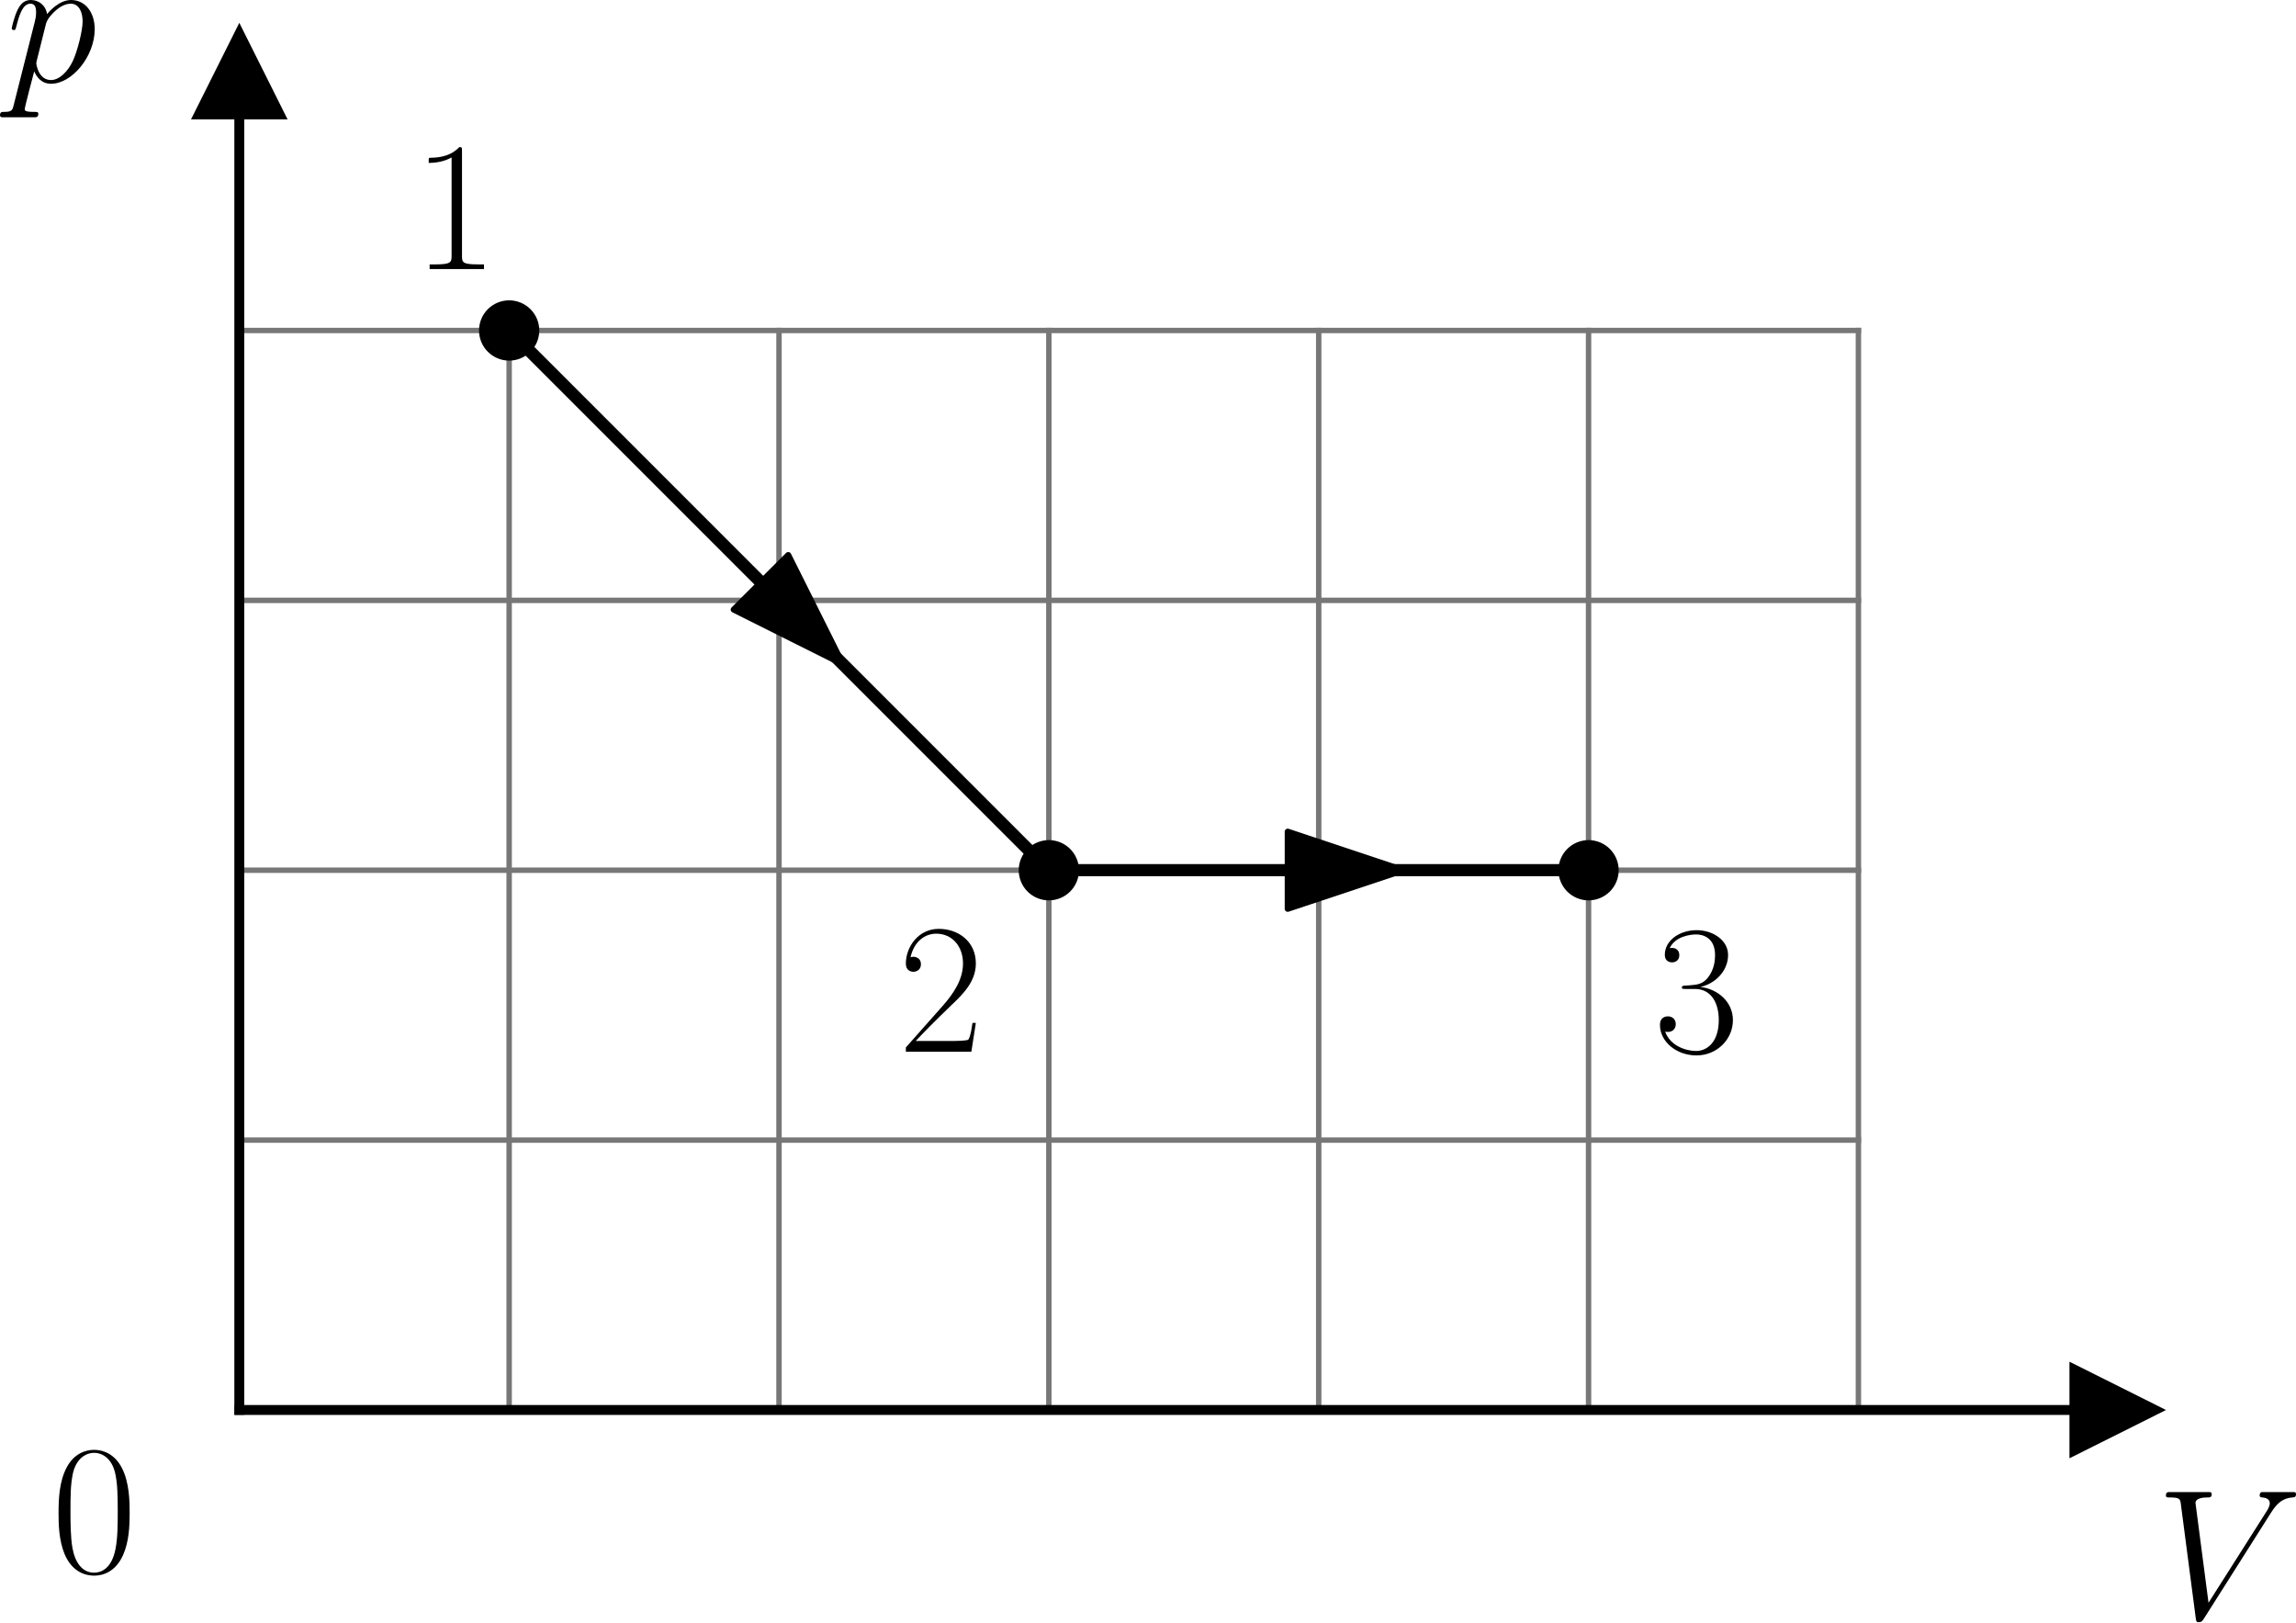
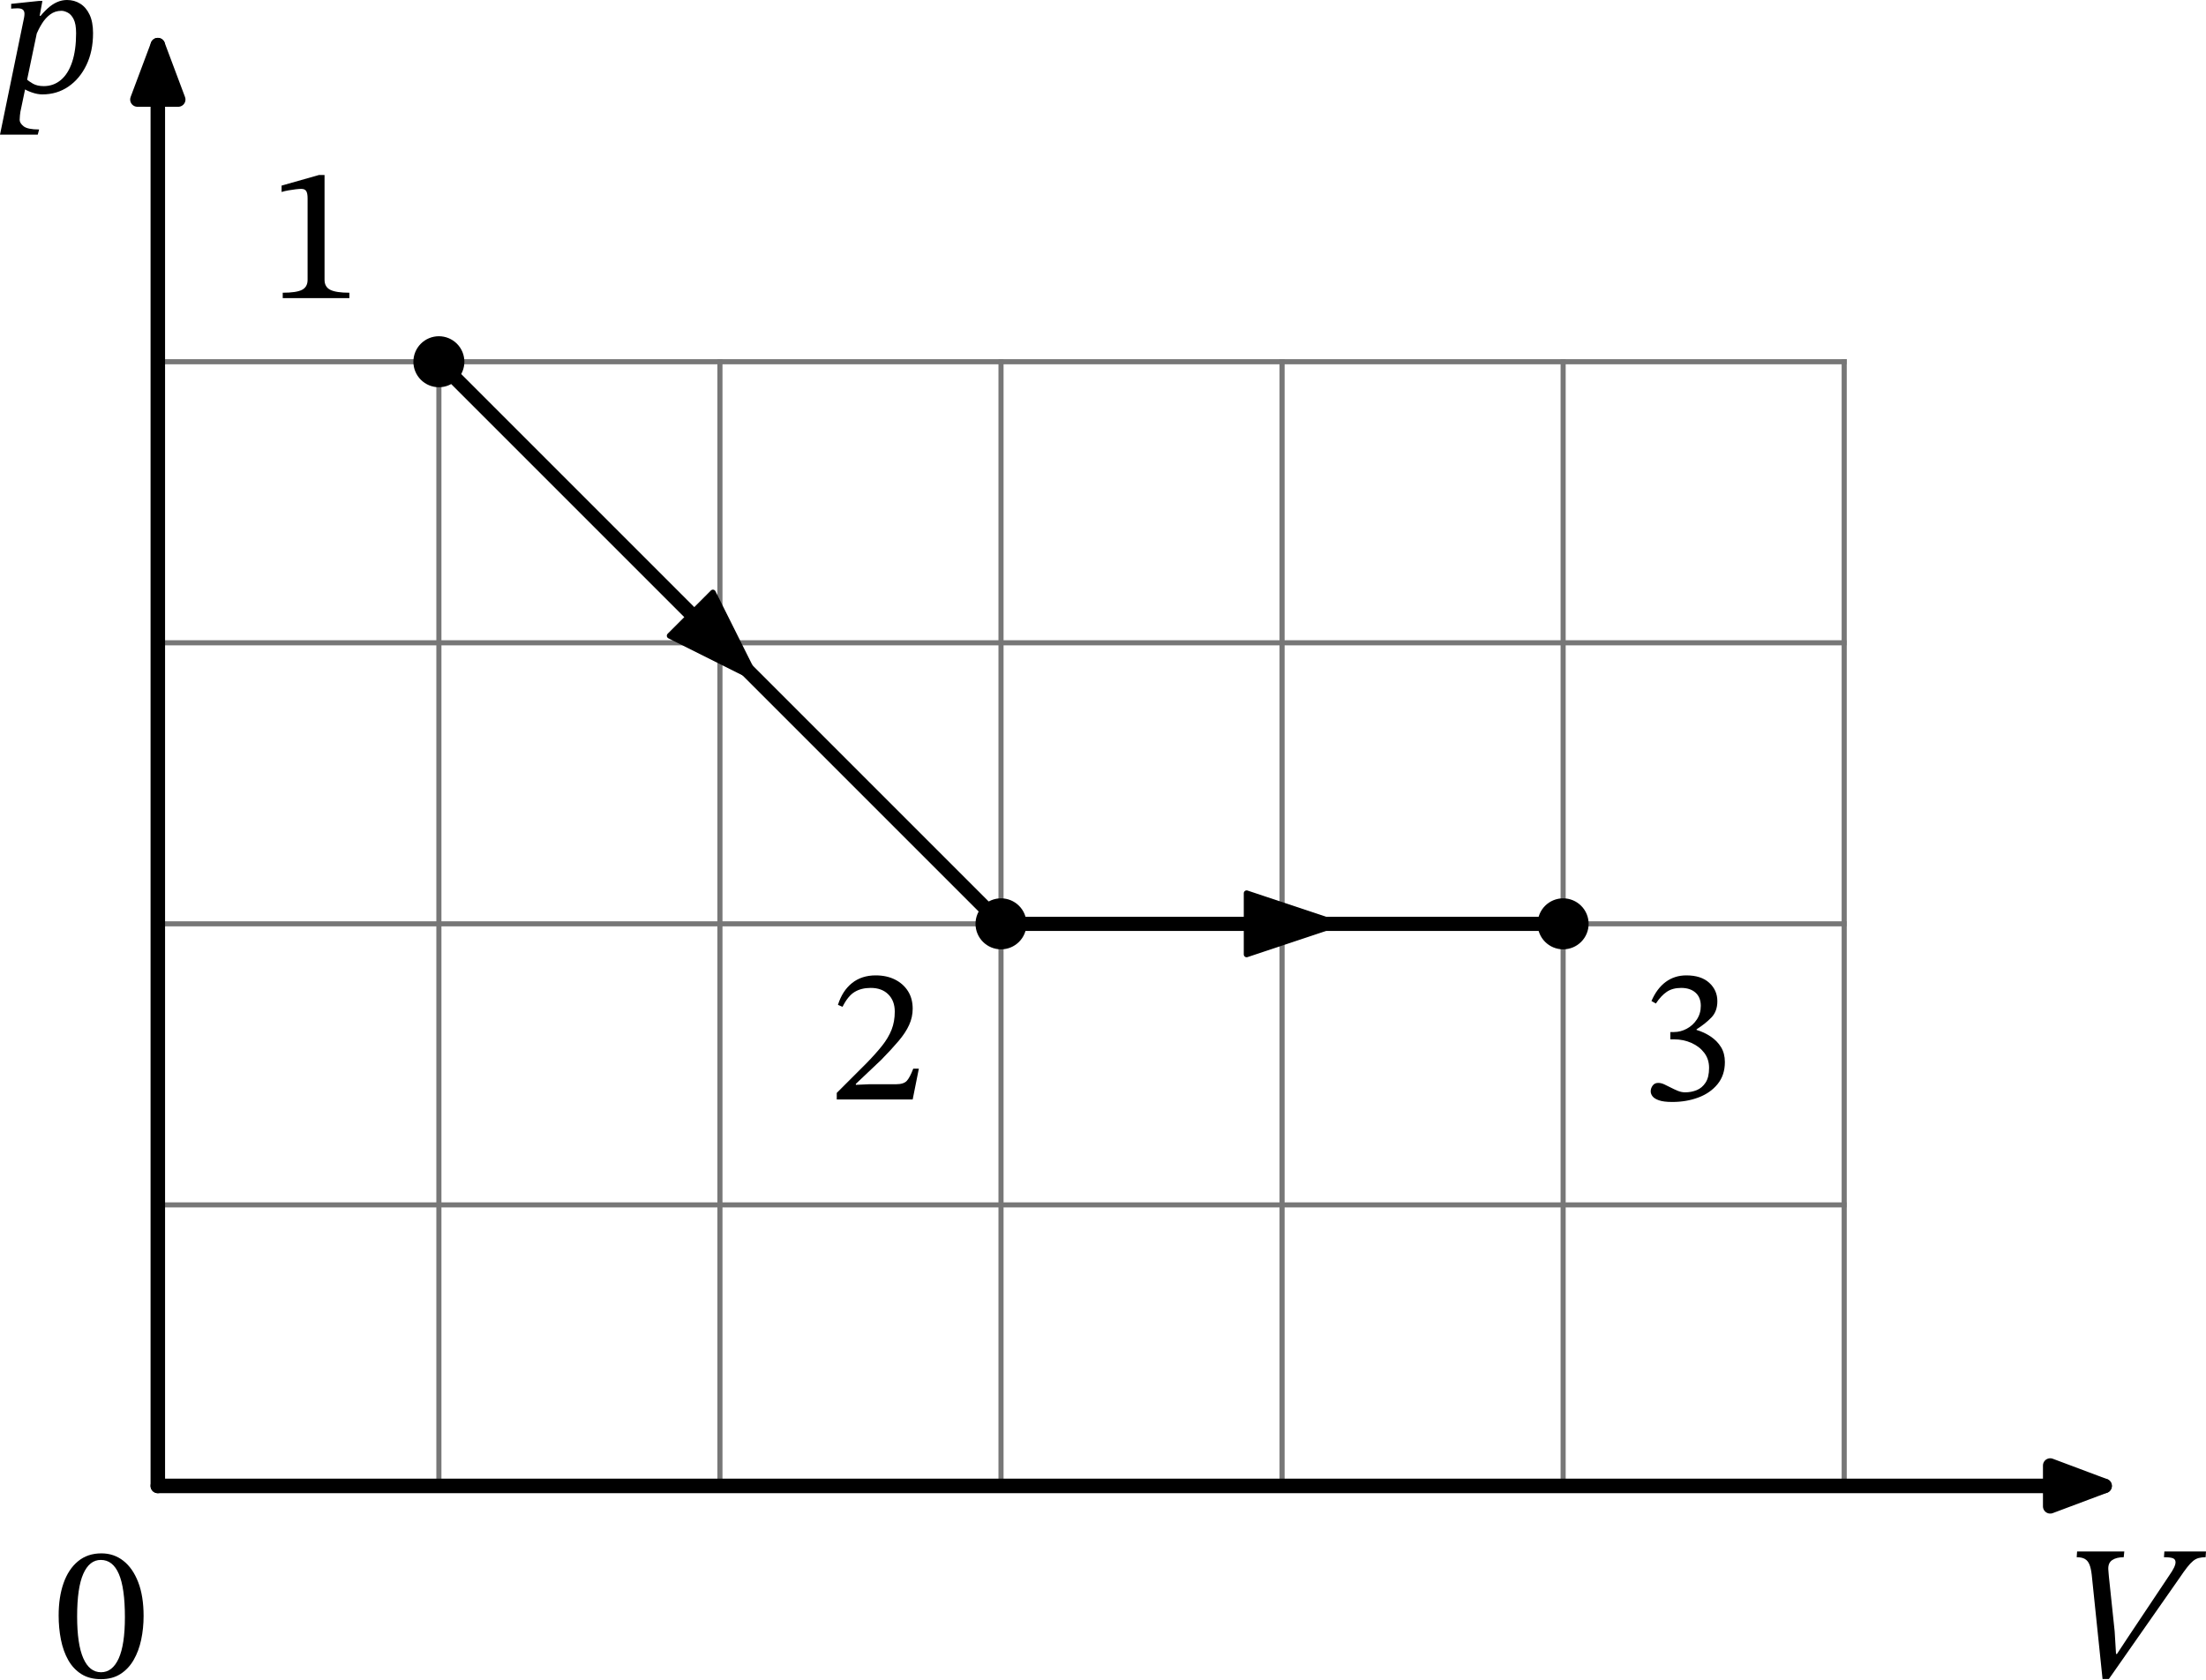
- <svg xmlns="http://www.w3.org/2000/svg" xmlns:xlink="http://www.w3.org/1999/xlink" width="381.007pt" height="269.159pt" viewBox="0 0 381.007 269.159" version="1.1" id="svg31">
+ <svg xmlns="http://www.w3.org/2000/svg" xmlns:xlink="http://www.w3.org/1999/xlink" width="389.298pt" height="296.342pt" viewBox="0 0 389.298 296.342" version="1.1" id="svg26">
  <defs id="defs1">
    <style type="text/css" id="style1">*{stroke-linejoin: round; stroke-linecap: butt}</style>
  </defs>
-   <g id="line2d_1" transform="translate(-6.244521,-15.0583)">
-     <path d="M 45.956,249.012 H 314.635" clip-path="url(#pc6dd4d9975)" style="fill:none;stroke:#777777;stroke-width:0.9;stroke-linecap:square" id="path3" />
-   </g>
-   <g id="line2d_2" transform="translate(-6.244521,-15.0583)">
-     <path d="M 45.956,204.232 H 314.635" clip-path="url(#pc6dd4d9975)" style="fill:none;stroke:#777777;stroke-width:0.9;stroke-linecap:square" id="path4" />
-   </g>
-   <g id="line2d_3" transform="translate(-6.244521,-15.0583)">
-     <path d="M 45.956,159.452 H 314.635" clip-path="url(#pc6dd4d9975)" style="fill:none;stroke:#777777;stroke-width:0.9;stroke-linecap:square" id="path5" />
-   </g>
-   <g id="line2d_4" transform="translate(-6.244521,-15.0583)">
-     <path d="M 45.956,114.672 H 314.635" clip-path="url(#pc6dd4d9975)" style="fill:none;stroke:#777777;stroke-width:0.9;stroke-linecap:square" id="path6" />
-   </g>
-   <g id="line2d_5" transform="translate(-6.244521,-15.0583)">
-     <path d="M 45.956,69.892 H 314.635" clip-path="url(#pc6dd4d9975)" style="fill:none;stroke:#777777;stroke-width:0.9;stroke-linecap:square" id="path7" />
-   </g>
-   <g id="line2d_6" transform="translate(-6.244521,-15.0583)">
-     <path d="M 45.956,249.012 V 69.892" clip-path="url(#pc6dd4d9975)" style="fill:none;stroke:#777777;stroke-width:0.9;stroke-linecap:square" id="path8" />
-   </g>
-   <g id="line2d_7" transform="translate(-6.244521,-15.0583)">
-     <path d="M 90.735,249.012 V 69.892" clip-path="url(#pc6dd4d9975)" style="fill:none;stroke:#777777;stroke-width:0.9;stroke-linecap:square" id="path9" />
-   </g>
-   <g id="line2d_8" transform="translate(-6.244521,-15.0583)">
-     <path d="M 135.515,249.012 V 69.892" clip-path="url(#pc6dd4d9975)" style="fill:none;stroke:#777777;stroke-width:0.9;stroke-linecap:square" id="path10" />
-   </g>
-   <g id="line2d_9" transform="translate(-6.244521,-15.0583)">
-     <path d="M 180.295,249.012 V 69.892" clip-path="url(#pc6dd4d9975)" style="fill:none;stroke:#777777;stroke-width:0.9;stroke-linecap:square" id="path11" />
-   </g>
-   <g id="line2d_10" transform="translate(-6.244521,-15.0583)">
-     <path d="M 225.075,249.012 V 69.892" clip-path="url(#pc6dd4d9975)" style="fill:none;stroke:#777777;stroke-width:0.9;stroke-linecap:square" id="path12" />
-   </g>
-   <g id="line2d_11" transform="translate(-6.244521,-15.0583)">
-     <path d="M 269.855,249.012 V 69.892" clip-path="url(#pc6dd4d9975)" style="fill:none;stroke:#777777;stroke-width:0.9;stroke-linecap:square" id="path13" />
-   </g>
-   <g id="line2d_12" transform="translate(-6.244521,-15.0583)">
-     <path d="M 314.635,249.012 V 69.892" clip-path="url(#pc6dd4d9975)" style="fill:none;stroke:#777777;stroke-width:0.9;stroke-linecap:square" id="path14" />
-   </g>
-   <g id="matplotlib.axis_1" transform="translate(-6.244521,-15.0583)" />
-   <g id="matplotlib.axis_2" transform="translate(-6.244521,-15.0583)" />
-   <g id="line2d_13" transform="translate(-6.244521,-15.0583)">
-     <path d="m 90.735,69.892 0.905,0.905 0.905,0.905 0.905,0.905 0.905,0.905 0.905,0.905 0.905,0.905 0.905,0.905 0.905,0.905 0.905,0.905 0.905,0.905 0.905,0.905 0.905,0.905 0.905,0.905 0.905,0.905 0.905,0.905 0.905,0.905 0.905,0.905 0.905,0.905 0.905,0.905 0.905,0.905 0.905,0.905 0.905,0.905 0.905,0.905 0.905,0.905 0.905,0.905 0.905,0.905 0.905,0.905 0.905,0.905 0.905,0.905 0.905,0.905 0.905,0.905 0.905,0.905 0.905,0.905 0.905,0.905 0.905,0.905 0.905,0.905 0.905,0.905 0.905,0.905 0.905,0.905 0.905,0.905 0.905,0.905 0.905,0.905 0.905,0.905 0.905,0.905 0.905,0.905 0.905,0.905 0.905,0.905 0.905,0.905 0.905,0.905 0.905,0.905 0.905,0.905 0.905,0.905 0.905,0.905 0.905,0.905 0.905,0.905 0.905,0.905 0.905,0.905 0.905,0.905 0.905,0.905 0.905,0.905 0.905,0.905 0.905,0.905 0.905,0.905 0.905,0.905 0.905,0.905 0.905,0.905 0.905,0.905 0.905,0.905 0.905,0.905 0.905,0.905 0.905,0.905 0.905,0.905 0.905,0.905 0.905,0.905 0.905,0.905 0.905,0.905 0.905,0.905 0.905,0.905 0.905,0.905 0.905,0.905 0.905,0.905 0.905,0.905 0.905,0.905 0.905,0.905 0.905,0.905 0.905,0.905 0.905,0.905 0.905,0.905 0.905,0.905 0.905,0.905 0.905,0.905 0.905,0.905 0.905,0.905 0.905,0.905 0.905,0.905 0.905,0.905 0.905,0.905 0.905,0.905 0.905,0.905" clip-path="url(#pc6dd4d9975)" style="fill:none;stroke:#000000;stroke-width:2;stroke-linecap:square" id="path15" />
-   </g>
-   <g id="line2d_14" transform="translate(-6.244521,-15.0583)">
-     <path d="m 90.735,69.892 0.905,0.905 0.905,0.905 0.905,0.905 0.905,0.905 0.905,0.905 0.905,0.905 0.905,0.905 0.905,0.905 0.905,0.905 0.905,0.905 0.905,0.905 0.905,0.905 0.905,0.905 0.905,0.905 0.905,0.905 0.905,0.905 0.905,0.905 0.905,0.905 0.905,0.905 0.905,0.905 0.905,0.905 0.905,0.905 0.905,0.905 0.905,0.905 0.905,0.905 0.905,0.905 0.905,0.905 0.905,0.905 0.905,0.905 0.905,0.905 0.905,0.905 0.905,0.905 0.905,0.905 0.905,0.905 0.905,0.905 0.905,0.905 0.905,0.905 0.905,0.905 0.905,0.905 0.905,0.905 0.905,0.905 0.905,0.905 0.905,0.905 0.905,0.905 0.905,0.905 0.905,0.905 0.905,0.905 0.905,0.905 0.905,0.905 0.905,0.905 0.905,0.905 0.905,0.905 0.905,0.905 0.905,0.905 0.905,0.905 0.905,0.905 0.905,0.905 0.905,0.905 0.905,0.905 0.905,0.905 0.905,0.905 0.905,0.905 0.905,0.905 0.905,0.905 0.905,0.905 0.905,0.905 0.905,0.905 0.905,0.905 0.905,0.905 0.905,0.905 0.905,0.905 0.905,0.905 0.905,0.905 0.905,0.905 0.905,0.905 0.905,0.905 0.905,0.905 0.905,0.905 0.905,0.905 0.905,0.905 0.905,0.905 0.905,0.905 0.905,0.905 0.905,0.905 0.905,0.905 0.905,0.905 0.905,0.905 0.905,0.905 0.905,0.905 0.905,0.905 0.905,0.905 0.905,0.905 0.905,0.905 0.905,0.905 0.905,0.905 0.905,0.905 0.905,0.905 0.905,0.905 0.905,0.905" clip-path="url(#pc6dd4d9975)" style="fill:none;stroke:#000000;stroke-width:2;stroke-linecap:square" id="path16" />
-   </g>
-   <g id="line2d_15" transform="translate(-6.244521,-15.0583)">
-     <path d="M 90.735,69.892" clip-path="url(#pc6dd4d9975)" style="fill:none;stroke:#000000;stroke-width:1.5;stroke-linecap:square" id="path17" />
-     <defs id="defs17">
-       <path id="mf902f553de" d="M 0,4.5 C 1.193,4.5 2.338,4.026 3.182,3.182 4.026,2.338 4.5,1.193 4.5,0 4.5,-1.193 4.026,-2.338 3.182,-3.182 2.338,-4.026 1.193,-4.5 0,-4.5 c -1.193,0 -2.338,0.474 -3.182,1.318 C -4.026,-2.338 -4.5,-1.193 -4.5,0 c 0,1.193 0.474,2.338 1.318,3.182 C -2.338,4.026 -1.193,4.5 0,4.5 Z" style="stroke:#000000" />
-     </defs>
-     <g clip-path="url(#pc6dd4d9975)" id="g17">
-       <use xlink:href="#mf902f553de" x="90.735" y="69.892" style="stroke:#000000" id="use17" />
+   <g id="figure_1" transform="translate(-7.37,-14.88188)">
+     <g id="axes_1">
+       <g id="line2d_1">
+         <path d="M 84.82,277.121 V 78.721" style="fill:none;stroke:#777777;stroke-width:0.9;stroke-linecap:square" id="path3" />
+       </g>
+       <g id="line2d_2">
+         <path d="M 134.42,277.121 V 78.721" style="fill:none;stroke:#777777;stroke-width:0.9;stroke-linecap:square" id="path4" />
+       </g>
+       <g id="line2d_3">
+         <path d="M 184.02,277.121 V 78.721" style="fill:none;stroke:#777777;stroke-width:0.9;stroke-linecap:square" id="path5" />
+       </g>
+       <g id="line2d_4">
+         <path d="M 233.62,277.121 V 78.721" style="fill:none;stroke:#777777;stroke-width:0.9;stroke-linecap:square" id="path6" />
+       </g>
+       <g id="line2d_5">
+         <path d="M 283.22,277.121 V 78.721" style="fill:none;stroke:#777777;stroke-width:0.9;stroke-linecap:square" id="path7" />
+       </g>
+       <g id="line2d_6">
+         <path d="M 332.82,277.121 V 78.721" style="fill:none;stroke:#777777;stroke-width:0.9;stroke-linecap:square" id="path8" />
+       </g>
+       <g id="line2d_7">
+         <path d="m 35.22,227.521 h 297.6" style="fill:none;stroke:#777777;stroke-width:0.9;stroke-linecap:square" id="path9" />
+       </g>
+       <g id="line2d_8">
+         <path d="m 35.22,177.921 h 297.6" style="fill:none;stroke:#777777;stroke-width:0.9;stroke-linecap:square" id="path10" />
+       </g>
+       <g id="line2d_9">
+         <path d="m 35.22,128.321 h 297.6" style="fill:none;stroke:#777777;stroke-width:0.9;stroke-linecap:square" id="path11" />
+       </g>
+       <g id="line2d_10">
+         <path d="m 35.22,78.721 h 297.6" style="fill:none;stroke:#777777;stroke-width:0.9;stroke-linecap:square" id="path12" />
+       </g>
+       <g id="line2d_11">
+         <path d="m 84.82,78.721 1.002,1.002 1.002,1.002 1.002,1.002 1.002,1.002 1.002,1.002 1.002,1.002 1.002,1.002 1.002,1.002 1.002,1.002 1.002,1.002 1.002,1.002 1.002,1.002 1.002,1.002 1.002,1.002 1.002,1.002 1.002,1.002 1.002,1.002 1.002,1.002 1.002,1.002 1.002,1.002 1.002,1.002 1.002,1.002 1.002,1.002 1.002,1.002 1.002,1.002 1.002,1.002 1.002,1.002 1.002,1.002 1.002,1.002 1.002,1.002 1.002,1.002 1.002,1.002 1.002,1.002 1.002,1.002 1.002,1.002 1.002,1.002 1.002,1.002 1.002,1.002 1.002,1.002 1.002,1.002 1.002,1.002 1.002,1.002 1.002,1.002 1.002,1.002 1.002,1.002 1.002,1.002 1.002,1.002 1.002,1.002 1.002,1.002 1.002,1.002 1.002,1.002 1.002,1.002 1.002,1.002 1.002,1.002 1.002,1.002 1.002,1.002 1.002,1.002 1.002,1.002 1.002,1.002 1.002,1.002 1.002,1.002 1.002,1.002 1.002,1.002 1.002,1.002 1.002,1.002 1.002,1.002 1.002,1.002 1.002,1.002 1.002,1.002 1.002,1.002 1.002,1.002 1.002,1.002 1.002,1.002 1.002,1.002 1.002,1.002 1.002,1.002 1.002,1.002 1.002,1.002 1.002,1.002 1.002,1.002 1.002,1.002 1.002,1.002 1.002,1.002 1.002,1.002 1.002,1.002 1.002,1.002 1.002,1.002 1.002,1.002 1.002,1.002 1.002,1.002 1.002,1.002 1.002,1.002 1.002,1.002 1.002,1.002 1.002,1.002 1.002,1.002 1.002,1.002 1.002,1.002 1.002,1.002" clip-path="url(#p5703b81bc7)" style="fill:none;stroke:#000000;stroke-width:2.5;stroke-linecap:square" id="path13" />
+       </g>
+       <g id="line2d_12">
+         <path d="m 184.02,177.921 h 1.002 1.002 1.002 1.002 1.002 1.002 1.002 1.002 1.002 1.002 1.002 1.002 1.002 1.002 1.002 1.002 1.002 1.002 1.002 1.002 1.002 1.002 1.002 1.002 1.002 1.002 1.002 1.002 1.002 1.002 1.002 1.002 1.002 1.002 1.002 1.002 1.002 1.002 1.002 1.002 1.002 1.002 1.002 1.002 1.002 1.002 1.002 1.002 1.002 1.002 1.002 1.002 1.002 1.002 1.002 1.002 1.002 1.002 1.002 1.002 1.002 1.002 1.002 1.002 1.002 1.002 1.002 1.002 1.002 1.002 1.002 1.002 1.002 1.002 1.002 1.002 1.002 1.002 1.002 1.002 1.002 1.002 1.002 1.002 1.002 1.002 1.002 1.002 1.002 1.002 1.002 1.002 1.002 1.002 1.002 1.002 1.002 1.002 1.002" clip-path="url(#p5703b81bc7)" style="fill:none;stroke:#000000;stroke-width:2.5;stroke-linecap:square" id="path14" />
+       </g>
+       <g id="matplotlib.axis_1">
+         <g id="xtick_1">
+           <g id="line2d_13" />
+           <g id="text_1">
+             <g transform="matrix(0.34,0,0,-0.34,371.54,311.1228)" id="g14">
+               <defs id="defs14">
+                 <path id="STIXTwoText-Italic-56" d="M 1504,-32 H 1293 L 934,3430 q -25,218 -77,343 -51,125 -150,182 -99,58 -272,58 l 13,192 h 1568 l -19,-192 q -243,0 -384,-96 -141,-96 -128,-314 0,-32 9,-115 10,-83 10,-115 l 192,-1824 45,-749 h 32 l 371,563 1376,2061 q 90,128 144,237 54,109 54,185 0,96 -83,131 -83,36 -301,36 l 13,192 h 1383 l -13,-192 q -128,0 -228,-26 -99,-25 -189,-99 -89,-74 -195,-208 -105,-134 -252,-352 z" transform="scale(0.015625)" />
+               </defs>
+               <use xlink:href="#STIXTwoText-Italic-56" transform="translate(0,0.296875)" id="use14" />
+             </g>
+           </g>
+         </g>
+         <g id="xtick_2">
+           <g id="line2d_14" />
+           <g id="text_2">
+             <g transform="matrix(0.34,0,0,-0.34,16.8,311.1228)" id="g15">
+               <defs id="defs15">
+                 <path id="STIXTwoText-30" d="M 1581,-70 Q 1197,-70 928,99 659,269 492,563 326,858 249,1242 q -76,384 -76,806 0,608 163,1072 163,464 480,726 317,263 778,263 416,0 729,-247 314,-246 493,-710 179,-464 179,-1123 0,-410 -80,-788 Q 2835,864 2665,569 2496,275 2227,102 1958,-70 1581,-70 Z m 0,230 q 377,0 585,454 208,455 208,1376 0,973 -202,1437 -201,464 -598,464 -377,0 -582,-461 Q 787,2970 787,2016 787,1088 992,624 1197,160 1581,160 Z" transform="scale(0.015625)" />
+               </defs>
+               <use xlink:href="#STIXTwoText-30" transform="translate(0,0.796875)" id="use15" />
+             </g>
+           </g>
+         </g>
+       </g>
+       <g id="matplotlib.axis_2">
+         <g id="ytick_1">
+           <g id="line2d_15" />
+           <g id="text_3">
+             <g transform="matrix(0.34,0,0,-0.34,7.2,31.20188)" id="g16">
+               <defs id="defs16">
+                 <path id="STIXTwoText-Italic-70" d="m 1440,-70 q -166,0 -355,67 -189,67 -266,131 l 83,320 q 77,-77 221,-160 144,-83 362,-83 326,0 569,204 244,205 375,599 131,394 131,957 0,307 -83,467 -83,160 -199,217 -115,58 -204,58 -212,0 -372,-119 -160,-118 -275,-304 -115,-185 -205,-396 l 71,550 q 166,205 319,346 154,141 314,211 160,71 333,71 243,0 438,-122 196,-122 311,-365 115,-243 115,-614 0,-602 -221,-1060 Q 2682,448 2304,189 1926,-70 1440,-70 Z M 1286,-1408 H 32 l 800,3891 q 6,32 9,61 4,29 4,61 0,96 -55,140 -54,45 -182,45 -70,0 -138,-6 -67,-6 -67,-6 v 160 l 915,96 h 122 l -90,-493 h 26 L 710,-646 q -6,-45 -16,-122 -9,-77 -9,-147 0,-109 131,-214 131,-106 515,-106 z" transform="scale(0.015625)" />
+               </defs>
+               <use xlink:href="#STIXTwoText-Italic-70" transform="translate(0,0.09375)" id="use16" />
+             </g>
+           </g>
+         </g>
+       </g>
+       <g id="patch_3">
+         <path d="m 140.933,134.834 q 0.501,0.501 -0.116,-0.116" clip-path="url(#p5703b81bc7)" style="fill:none;stroke:#000000;stroke-linecap:round" id="path16" />
+         <path d="m 133.18,119.445 7.637,15.274 -15.274,-7.637 z" clip-path="url(#p5703b81bc7)" style="stroke:#000000;stroke-linecap:round" id="path17" />
+       </g>
+       <g id="text_4">
+         <g transform="matrix(0.34,0,0,-0.34,54.54426,67.49459)" id="g17">
+           <defs id="defs17">
+             <path id="STIXTwoText-31" d="M 2726,0 H 512 v 179 q 454,0 640,96 186,96 186,333 v 2707 q 0,167 -45,240 -45,74 -167,74 -64,0 -179,-13 -115,-13 -243,-36 -128,-22 -230,-54 v 212 l 1241,352 h 186 V 608 q 0,-237 192,-333 192,-96 633,-96 z" transform="scale(0.015625)" />
+           </defs>
+           <use xlink:href="#STIXTwoText-31" id="use17" />
+         </g>
+       </g>
+       <g id="text_5">
+         <g transform="matrix(0.34,0,0,-0.34,153.7443,208.917)" id="g18">
+           <defs id="defs18">
+             <path id="STIXTwoText-32" d="M 2765,0 H 243 v 218 l 973,972 q 320,327 531,592 211,266 317,535 106,269 106,601 0,359 -215,573 -214,215 -585,215 -314,0 -535,-135 -221,-134 -400,-493 l -153,64 q 147,468 467,724 320,256 787,256 365,0 640,-138 275,-138 432,-384 157,-246 157,-586 0,-281 -119,-541 -118,-259 -352,-534 -233,-275 -572,-621 L 877,518 v -32 l 448,20 h 889 q 256,0 358,115 103,115 212,403 h 186 z" transform="scale(0.015625)" />
+           </defs>
+           <use xlink:href="#STIXTwoText-32" id="use18" />
+         </g>
+       </g>
+       <g id="patch_4">
+         <path d="m 244.141,177.921 q 0.501,0 -0.579,0" clip-path="url(#p5703b81bc7)" style="fill:none;stroke:#000000;stroke-linecap:round" id="path18" />
+         <path d="m 227.362,172.521 16.2,5.4 -16.2,5.4 z" clip-path="url(#p5703b81bc7)" style="stroke:#000000;stroke-linecap:round" id="path19" />
+       </g>
+       <g id="text_6">
+         <g transform="matrix(0.34,0,0,-0.34,296.6657,208.917)" id="g19">
+           <defs id="defs19">
+             <path id="STIXTwoText-33" d="m 1094,-83 q -288,0 -442,55 -153,54 -214,134 -60,80 -60,163 0,102 64,191 64,90 185,90 96,0 201,-48 106,-48 221,-109 116,-60 234,-108 119,-48 240,-48 205,0 384,73 179,74 294,250 116,176 116,490 0,288 -160,499 -160,211 -426,329 -265,119 -573,119 h -128 v 243 h 122 q 218,0 422,109 205,109 336,307 132,198 132,454 0,282 -176,439 -176,157 -477,157 -288,0 -480,-132 -192,-131 -359,-387 l -147,83 q 179,416 473,634 295,218 686,218 492,0 761,-247 269,-246 269,-611 0,-333 -195,-538 -195,-204 -496,-396 v -20 q 256,-76 470,-220 215,-144 343,-352 128,-208 128,-496 0,-436 -244,-734 Q 2355,211 1958,64 1562,-83 1094,-83 Z" transform="scale(0.015625)" />
+           </defs>
+           <use xlink:href="#STIXTwoText-33" id="use19" />
+         </g>
+       </g>
+       <g id="line2d_16">
+         <path d="M 84.82,78.721" clip-path="url(#p5703b81bc7)" style="fill:none;stroke:#000000;stroke-width:1.5;stroke-linecap:square" id="path20" />
+         <defs id="defs20">
+           <path id="m68c261280d" d="M 0,4 C 1.061,4 2.078,3.579 2.828,2.828 3.579,2.078 4,1.061 4,0 4,-1.061 3.579,-2.078 2.828,-2.828 2.078,-3.579 1.061,-4 0,-4 -1.061,-4 -2.078,-3.579 -2.828,-2.828 -3.579,-2.078 -4,-1.061 -4,0 -4,1.061 -3.579,2.078 -2.828,2.828 -2.078,3.579 -1.061,4 0,4 Z" style="stroke:#000000" />
+         </defs>
+         <g clip-path="url(#p5703b81bc7)" id="g20">
+           <use xlink:href="#m68c261280d" x="84.82" y="78.721" style="stroke:#000000" id="use20" />
+         </g>
+       </g>
+       <g id="line2d_17">
+         <path d="M 184.02,177.921" clip-path="url(#p5703b81bc7)" style="fill:none;stroke:#000000;stroke-width:1.5;stroke-linecap:square" id="path21" />
+         <g clip-path="url(#p5703b81bc7)" id="g21">
+           <use xlink:href="#m68c261280d" x="184.02" y="177.921" style="stroke:#000000" id="use21" />
+         </g>
+       </g>
+       <g id="line2d_18">
+         <path d="M 283.22,177.921" clip-path="url(#p5703b81bc7)" style="fill:none;stroke:#000000;stroke-width:1.5;stroke-linecap:square" id="path22" />
+         <g clip-path="url(#p5703b81bc7)" id="g22">
+           <use xlink:href="#m68c261280d" x="283.22" y="177.921" style="stroke:#000000" id="use22" />
+         </g>
+       </g>
+       <g id="patch_5">
+         <path d="m 35.22,277.121 q 173.6,0 343.555,0" style="fill:none;stroke:#000000;stroke-width:2.56;stroke-linecap:round" id="path23" />
+         <path d="m 369.175,273.521 9.6,3.6 -9.6,3.6 z" style="stroke:#000000;stroke-width:2.56;stroke-linecap:round" id="path24" />
+       </g>
+       <g id="patch_6">
+         <path d="m 35.22,277.121 q 0,-128.96 0,-254.275" style="fill:none;stroke:#000000;stroke-width:2.56;stroke-linecap:round" id="path25" />
+         <path d="m 31.62,32.446 3.6,-9.6 3.6,9.6 z" style="stroke:#000000;stroke-width:2.56;stroke-linecap:round" id="path26" />
+       </g>
    </g>
  </g>
-   <g id="line2d_16" transform="translate(-6.244521,-15.0583)">
-     <path d="M 180.295,159.452" clip-path="url(#pc6dd4d9975)" style="fill:none;stroke:#000000;stroke-width:1.5;stroke-linecap:square" id="path18" />
-     <g clip-path="url(#pc6dd4d9975)" id="g18">
-       <use xlink:href="#mf902f553de" x="180.295" y="159.452" style="stroke:#000000" id="use18" />
-     </g>
-   </g>
-   <g id="line2d_17" transform="translate(-6.244521,-15.0583)">
-     <path d="m 180.295,159.452 h 0.905 0.905 0.905 0.905 0.905 0.905 0.905 0.905 0.905 0.905 0.905 0.905 0.905 0.905 0.905 0.905 0.905 0.905 0.905 0.905 0.905 0.905 0.905 0.905 0.905 0.905 0.905 0.905 0.905 0.905 0.905 0.905 0.905 0.905 0.905 0.905 0.905 0.905 0.905 0.905 0.905 0.905 0.905 0.905 0.905 0.905 0.905 0.905 0.905 0.905 0.905 0.905 0.905 0.905 0.905 0.905 0.905 0.905 0.905 0.905 0.905 0.905 0.905 0.905 0.905 0.905 0.905 0.905 0.905 0.905 0.905 0.905 0.905 0.905 0.905 0.905 0.905 0.905 0.905 0.905 0.905 0.905 0.905 0.905 0.905 0.905 0.905 0.905 0.905 0.905 0.905 0.905 0.905 0.905 0.905 0.905 0.905 0.905 0.905" clip-path="url(#pc6dd4d9975)" style="fill:none;stroke:#000000;stroke-width:2;stroke-linecap:square" id="path19" />
-   </g>
-   <g id="line2d_18" transform="translate(-6.244521,-15.0583)">
-     <path d="m 180.295,159.452 h 0.905 0.905 0.905 0.905 0.905 0.905 0.905 0.905 0.905 0.905 0.905 0.905 0.905 0.905 0.905 0.905 0.905 0.905 0.905 0.905 0.905 0.905 0.905 0.905 0.905 0.905 0.905 0.905 0.905 0.905 0.905 0.905 0.905 0.905 0.905 0.905 0.905 0.905 0.905 0.905 0.905 0.905 0.905 0.905 0.905 0.905 0.905 0.905 0.905 0.905 0.905 0.905 0.905 0.905 0.905 0.905 0.905 0.905 0.905 0.905 0.905 0.905 0.905 0.905 0.905 0.905 0.905 0.905 0.905 0.905 0.905 0.905 0.905 0.905 0.905 0.905 0.905 0.905 0.905 0.905 0.905 0.905 0.905 0.905 0.905 0.905 0.905 0.905 0.905 0.905 0.905 0.905 0.905 0.905 0.905 0.905 0.905 0.905 0.905" clip-path="url(#pc6dd4d9975)" style="fill:none;stroke:#000000;stroke-width:2;stroke-linecap:square" id="path20" />
-   </g>
-   <g id="line2d_19" transform="translate(-6.244521,-15.0583)">
-     <path d="M 269.855,159.452" clip-path="url(#pc6dd4d9975)" style="fill:none;stroke:#000000;stroke-width:1.5;stroke-linecap:square" id="path21" />
-     <g clip-path="url(#pc6dd4d9975)" id="g21">
-       <use xlink:href="#mf902f553de" x="269.855" y="159.452" style="stroke:#000000" id="use21" />
-     </g>
-   </g>
-   <g id="patch_3" transform="translate(-6.244521,-15.0583)">
-     <path d="m 143.713,122.87 q 1.752,1.752 2.387,2.387" clip-path="url(#pc6dd4d9975)" style="fill:none;stroke:#000000;stroke-linecap:round" id="path22" />
-     <path d="m 137.049,107.154 9.051,18.102 -18.102,-9.051 z" clip-path="url(#pc6dd4d9975)" style="stroke:#000000;stroke-linecap:round" id="path23" />
-   </g>
-   <g id="patch_4" transform="translate(-6.244521,-15.0583)">
-     <path d="m 238.384,159.452 q 1.165,0 0.75,0" clip-path="url(#pc6dd4d9975)" style="fill:none;stroke:#000000;stroke-linecap:round" id="path24" />
-     <path d="m 219.934,153.052 19.2,6.4 -19.2,6.4 z" clip-path="url(#pc6dd4d9975)" style="stroke:#000000;stroke-linecap:round" id="path25" />
-   </g>
-   <g id="text_1" transform="translate(-6.244521,-15.0583)">
-     <g transform="matrix(0.31,0,0,-0.31,74.69748,59.7)" id="g25">
-       <defs id="defs25">
-         <path id="CMR17-31" d="m 1702,4058 c 0,134 -6,134 -96,134 -249,-276 -627,-365 -985,-365 -19,0 -51,0 -58,-19 -6,-13 -6,-26 -6,-160 198,0 531,38 787,191 V 461 C 1344,236 1331,160 781,160 H 589 V 0 c 307,0 627,0 934,0 307,0 627,0 935,0 v 160 h -192 c -551,0 -564,70 -564,298 z" transform="scale(0.015625)" />
-       </defs>
-       <use xlink:href="#CMR17-31" transform="scale(0.996264)" id="use25" />
-     </g>
-   </g>
-   <g id="text_2" transform="translate(-6.244521,-15.0583)">
-     <g transform="matrix(0.31,0,0,-0.31,155.3014,189.5618)" id="g26">
-       <defs id="defs26">
-         <path id="CMR17-32" d="M 2669,989 H 2554 C 2490,536 2438,459 2413,420 2381,369 1920,369 1830,369 H 602 c 230,250 678,703 1222,1228 390,370 845,805 845,1438 0,755 -602,1189 -1274,1189 -704,0 -1133,-620 -1133,-1194 0,-250 186,-282 263,-282 64,0 256,39 256,262 0,197 -167,254 -256,254 -39,0 -77,-6 -103,-19 122,545 493,813 884,813 556,0 921,-441 921,-1023 0,-556 -326,-1035 -691,-1451 L 262,146 V 0 h 2253 z" transform="scale(0.015625)" />
-       </defs>
-       <use xlink:href="#CMR17-32" transform="scale(0.996264)" id="use26" />
-     </g>
-   </g>
-   <g id="text_3" transform="translate(-6.244521,-15.0583)">
-     <g transform="matrix(0.31,0,0,-0.31,280.6852,189.5618)" id="g27">
-       <defs id="defs27">
-         <path id="CMR17-33" d="m 1414,2157 c 570,0 820,-495 820,-1067 C 2234,320 1824,25 1453,25 1114,25 563,194 390,693 c 32,-13 64,-13 96,-13 154,0 269,102 269,268 0,185 -141,268 -269,268 -108,0 -275,-51 -275,-290 0,-591 576,-1054 1255,-1054 710,0 1254,558 1254,1213 0,622 -512,1072 -1120,1142 486,101 954,529 954,1102 0,491 -506,850 -1082,850 -582,0 -1094,-350 -1094,-850 0,-219 166,-257 249,-257 135,0 250,83 250,249 0,165 -115,248 -250,248 -25,0 -57,0 -83,-12 186,402 691,475 915,475 224,0 647,-107 647,-712 0,-177 -26,-492 -244,-770 -192,-246 -409,-246 -620,-266 -32,0 -180,-15 -205,-15 -45,-6 -71,-12 -71,-61 0,-45 7,-51 135,-51 z" transform="scale(0.015625)" />
-       </defs>
-       <use xlink:href="#CMR17-33" transform="scale(0.996264)" id="use27" />
-     </g>
-   </g>
-   <g id="text_4" transform="translate(-6.244521,-15.0583)">
-     <g transform="matrix(0.31,0,0,-0.31,363.9964,283.5997)" id="g28">
-       <defs id="defs28">
-         <path id="CMMI12-56" d="m 3962,3640 c 217,344 416,496 742,522 64,6 115,6 115,120 0,26 -13,64 -70,64 -115,0 -391,0 -506,0 -185,0 -377,0 -557,0 -51,0 -115,0 -115,-120 0,-58 58,-64 83,-64 237,-19 263,-133 263,-210 0,-95 -90,-242 -96,-248 L 1811,540 1363,3969 c 0,191 333,191 403,191 96,0 154,0 154,122 0,64 -70,64 -90,64 -108,0 -236,0 -345,0 h -359 c -467,0 -659,0 -665,0 -39,0 -115,0 -115,-116 0,-70 44,-70 147,-70 326,0 345,-58 365,-216 L 1370,24 c 19,-133 19,-152 108,-152 77,0 109,19 173,120 z" transform="scale(0.015625)" />
-       </defs>
-       <use xlink:href="#CMMI12-56" transform="scale(0.996264)" id="use28" />
-     </g>
-   </g>
-   <g id="text_5" transform="translate(-6.244521,-15.0583)">
-     <g transform="matrix(0.31,0,0,-0.31,7.2,28.64734)" id="g29">
-       <defs id="defs29">
-         <path id="CMMI12-70" d="m 275,-789 c -45,-191 -70,-242 -333,-242 -76,0 -140,0 -140,-121 0,-13 6,-64 76,-64 84,0 173,0 256,0 h 276 c 134,0 460,0 595,0 38,0 115,0 115,115 0,70 -45,70 -154,70 -294,0 -313,44 -313,94 0,76 288,1156 326,1301 71,-179 243,-428 576,-428 723,0 1504,939 1504,1878 0,587 -333,1002 -813,1002 -409,0 -755,-396 -825,-485 -51,319 -301,485 -557,485 -186,0 -333,-89 -454,-332 -116,-230 -205,-619 -205,-645 0,-25 25,-57 70,-57 51,0 58,6 96,153 96,377 218,754 474,754 147,0 198,-102 198,-292 0,-152 -19,-216 -45,-330 z m 1107,2782 c 45,178 224,364 327,453 70,64 281,243 525,243 281,0 409,-281 409,-613 C 2643,1769 2464,1047 2304,715 2144,370 1850,64 1555,64 c -435,0 -505,549 -505,575 0,19 12,70 19,102 z" transform="scale(0.015625)" />
-       </defs>
-       <use xlink:href="#CMMI12-70" transform="scale(0.996264)" id="use29" />
-     </g>
-   </g>
-   <g id="text_6" transform="translate(-6.244521,-15.0583)">
-     <g transform="matrix(0.31,0,0,-0.31,14.78872,275.8796)" id="g30">
-       <defs id="defs30">
-         <path id="CMR17-30" d="m 2688,2025 c 0,391 -6,1055 -275,1566 -237,448 -615,607 -947,607 -308,0 -698,-140 -941,-601 C 269,3118 243,2524 243,2025 c 0,-364 7,-919 205,-1406 275,-658 768,-747 1018,-747 294,0 742,121 1004,728 192,442 218,959 218,1425 z M 1466,-26 c -410,0 -653,351 -743,838 -70,376 -70,926 -70,1284 0,492 0,901 83,1291 122,542 480,709 730,709 262,0 601,-173 723,-696 83,-364 89,-793 89,-1304 0,-416 0,-927 -76,-1304 C 2067,95 1690,-26 1466,-26 Z" transform="scale(0.015625)" />
-       </defs>
-       <use xlink:href="#CMR17-30" transform="scale(0.996264)" id="use30" />
-     </g>
-   </g>
-   <g id="patch_5" transform="translate(-6.244521,-15.0583)">
-     <path d="m 363.893,249.012 -13.434,6.717 v -6.695 H 45.956 v -0.045 H 350.459 v -6.695 z" clip-path="url(#pc6dd4d9975)" style="stroke:#000000;stroke-width:1.6;stroke-linejoin:miter" id="path30" />
-   </g>
-   <g id="patch_6" transform="translate(-6.244521,-15.0583)">
-     <path d="m 45.956,20.634 6.717,13.434 H 45.978 V 249.012 h -0.045 V 34.068 h -6.695 z" clip-path="url(#pc6dd4d9975)" style="stroke:#000000;stroke-width:1.6;stroke-linejoin:miter" id="path31" />
-   </g>
-   <defs id="defs31">
-     <clipPath id="pc6dd4d9975">
-       <rect x="23.006" y="8.879" width="357.12" height="258.604" id="rect31" />
+   <defs id="defs26">
+     <clipPath id="p5703b81bc7">
+       <rect x="25.3" y="19.201" width="357.12" height="257.92" id="rect26" />
    </clipPath>
  </defs>
</svg>
